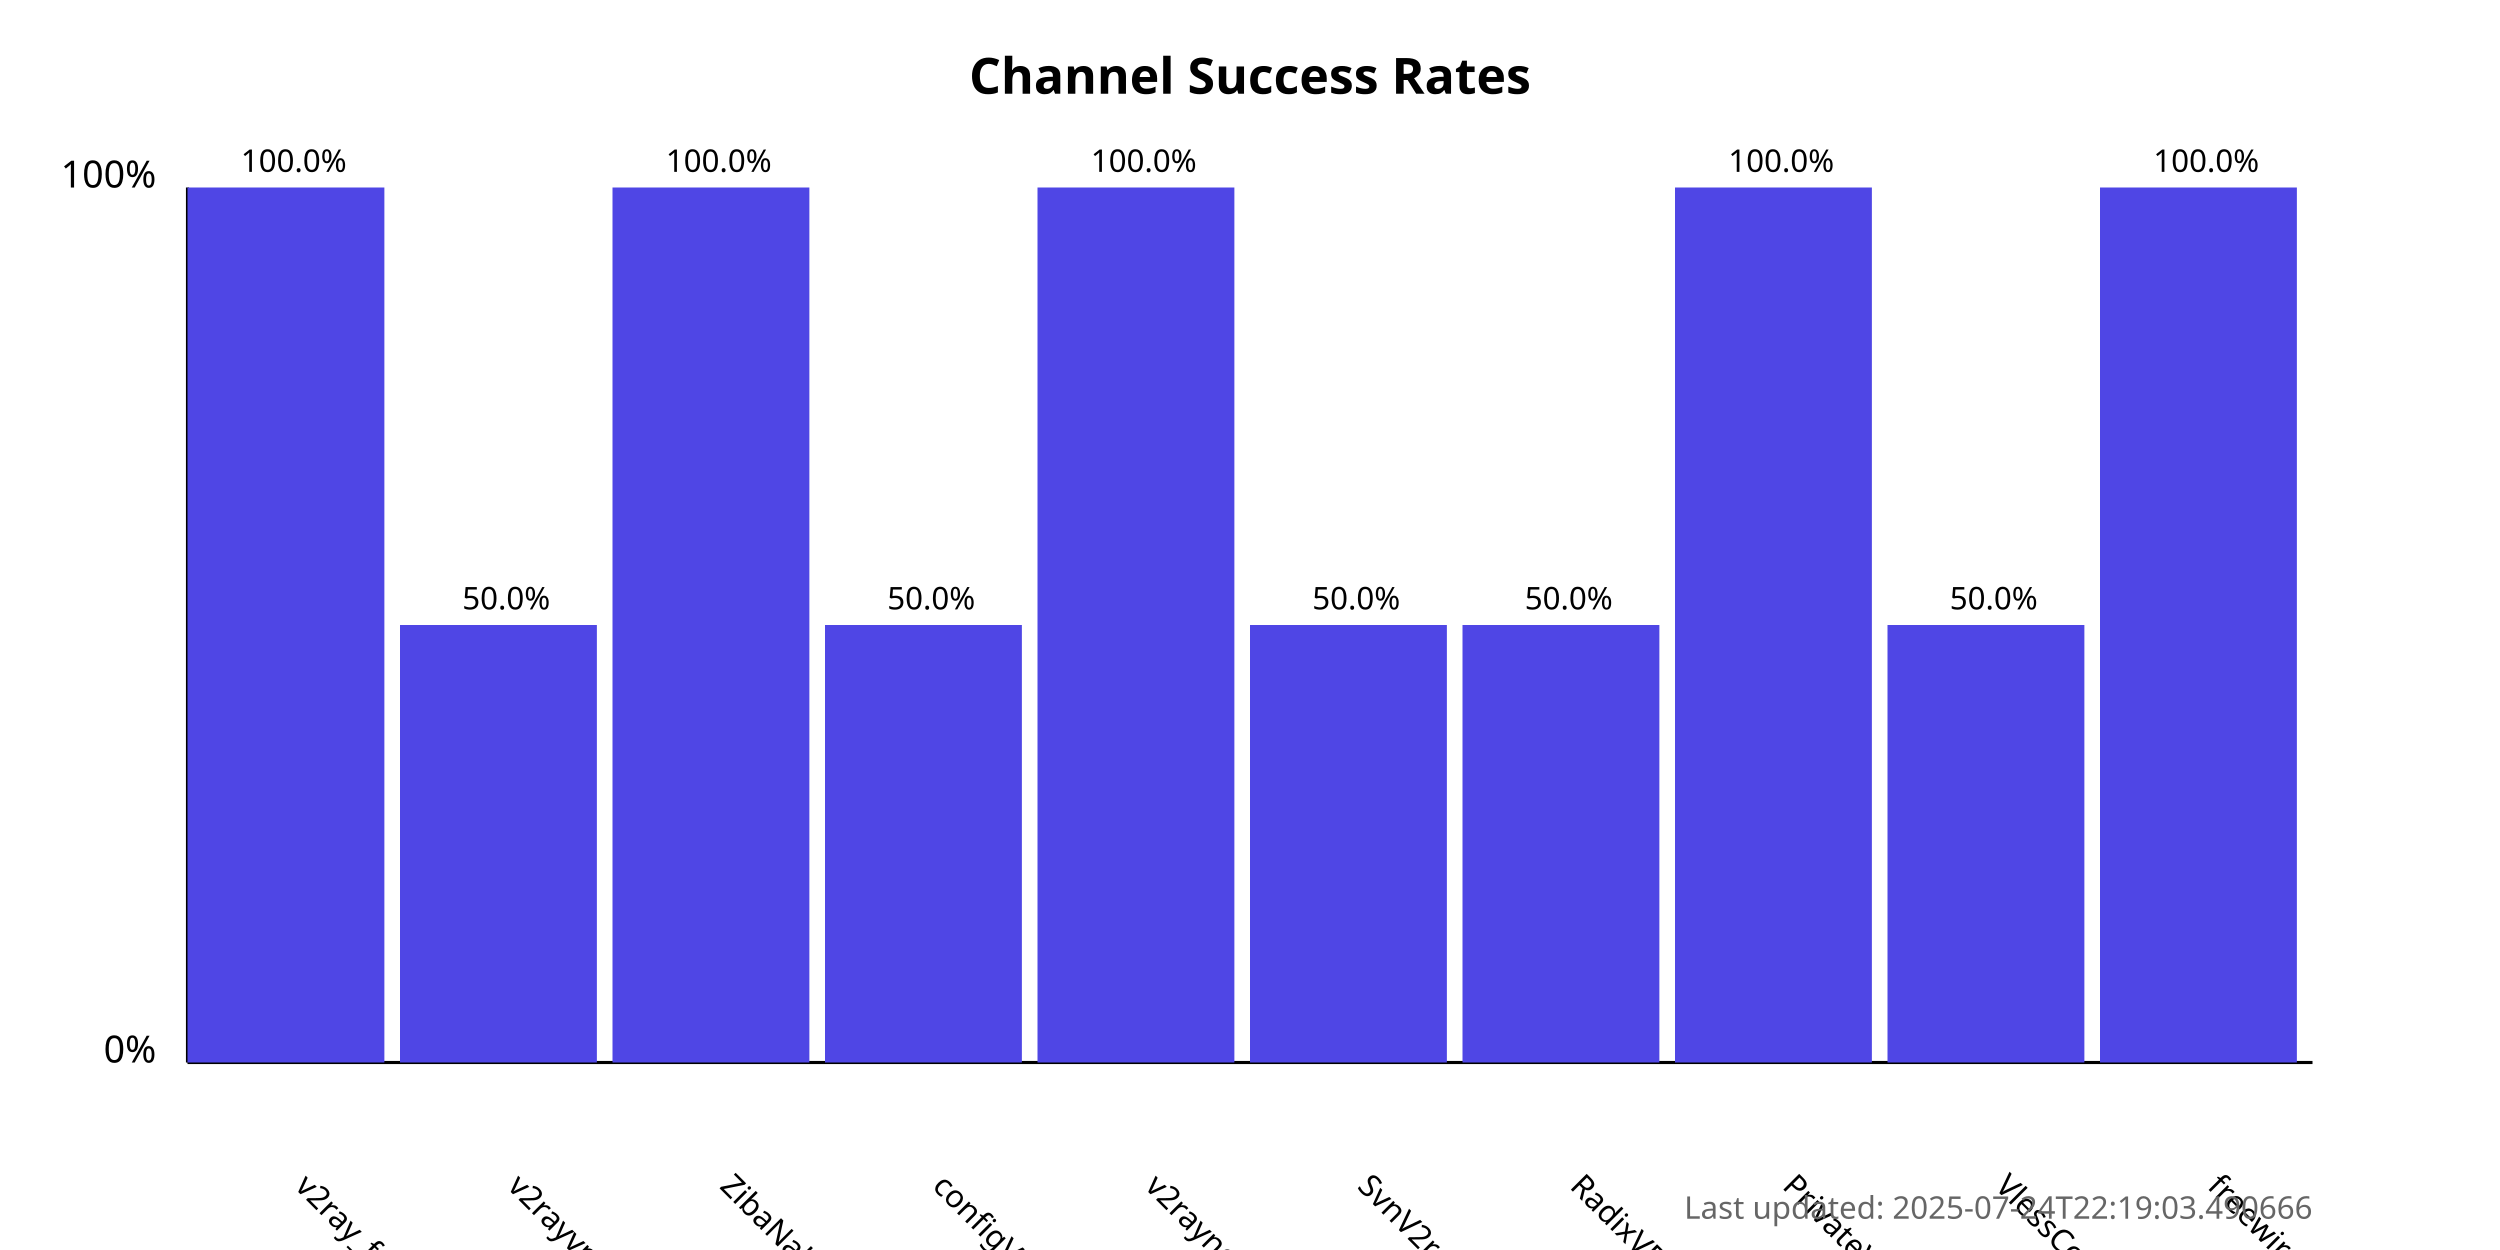
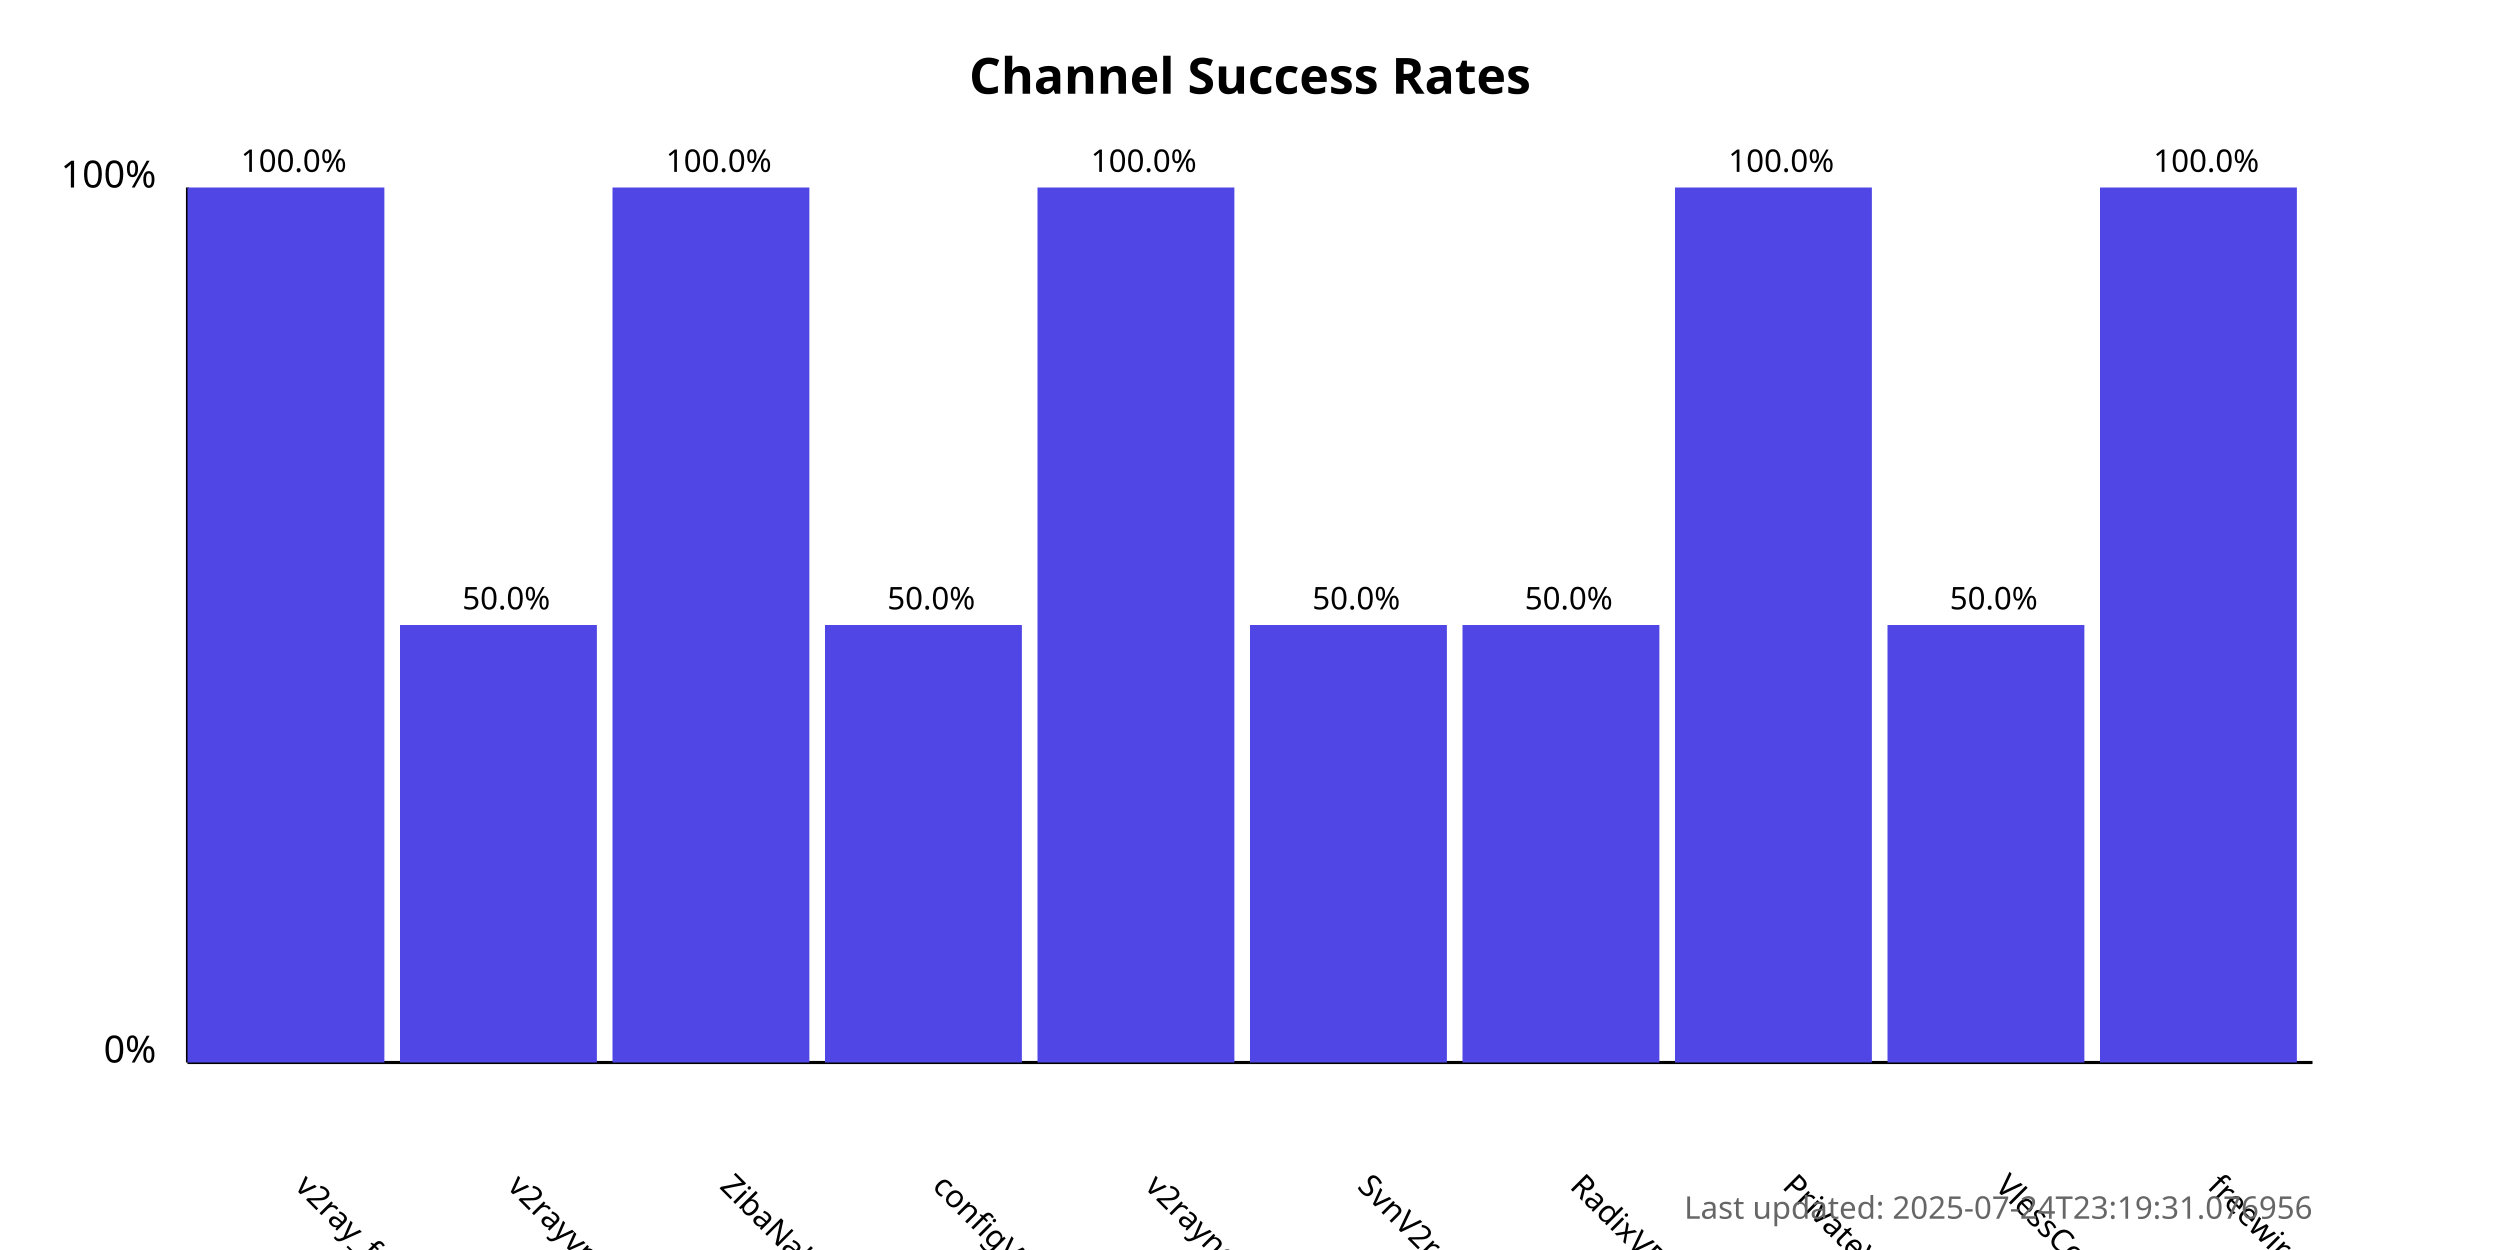
<svg xmlns="http://www.w3.org/2000/svg" width="800" height="400">
  <style>
            .chart-title { font: bold 16px sans-serif; }
            .axis-label { font: 12px sans-serif; }
            .tick-label { font: 10px sans-serif; }
            .bar { fill: #4f46e5; }
            .bar:hover { fill: #6366f1; }
            .timestamp { font: 10px sans-serif; fill: #666; }
        </style>
  <text x="400.0" y="30" text-anchor="middle" class="chart-title">
            Channel Success Rates
        </text>
  <line x1="60" y1="340" x2="60" y2="60" stroke="black" stroke-width="1" />
  <line x1="60" y1="340" x2="740" y2="340" stroke="black" stroke-width="1" />
  <text x="50" y="340" text-anchor="end" class="axis-label">0%</text>
  <text x="50" y="60" text-anchor="end" class="axis-label">100%</text>
  <g>
    <rect x="60" y="60.0" width="63.0" height="280.0" class="bar" />
    <text x="94.0" y="380" transform="rotate(45, 94.0, 380)" text-anchor="start" class="tick-label">
                v2ray_free_conf
            </text>
    <text x="94.0" y="55.0" text-anchor="middle" class="tick-label">
                100.0%
            </text>
  </g>
  <g>
    <rect x="128.0" y="200.0" width="63.0" height="140.0" class="bar" />
    <text x="162.0" y="380" transform="rotate(45, 162.0, 380)" text-anchor="start" class="tick-label">
                v2rayvpno
            </text>
    <text x="162.0" y="195.0" text-anchor="middle" class="tick-label">
                50.0%
            </text>
  </g>
  <g>
    <rect x="196.0" y="60.0" width="63.0" height="280.0" class="bar" />
    <text x="230.0" y="380" transform="rotate(45, 230.0, 380)" text-anchor="start" class="tick-label">
                ZibaNabz
            </text>
    <text x="230.0" y="55.0" text-anchor="middle" class="tick-label">
                100.0%
            </text>
  </g>
  <g>
    <rect x="264.0" y="200.0" width="63.0" height="140.0" class="bar" />
    <text x="298.0" y="380" transform="rotate(45, 298.0, 380)" text-anchor="start" class="tick-label">
                configV2rayForFree
            </text>
    <text x="298.0" y="195.0" text-anchor="middle" class="tick-label">
                50.0%
            </text>
  </g>
  <g>
    <rect x="332.0" y="60.0" width="63.0" height="280.0" class="bar" />
    <text x="366.0" y="380" transform="rotate(45, 366.0, 380)" text-anchor="start" class="tick-label">
                v2rayngvpn
            </text>
    <text x="366.0" y="55.0" text-anchor="middle" class="tick-label">
                100.0%
            </text>
  </g>
  <g>
    <rect x="400.0" y="200.0" width="63.0" height="140.0" class="bar" />
    <text x="434.0" y="380" transform="rotate(45, 434.0, 380)" text-anchor="start" class="tick-label">
                SvnV2ray
            </text>
    <text x="434.0" y="195.0" text-anchor="middle" class="tick-label">
                50.0%
            </text>
  </g>
  <g>
    <rect x="468.0" y="200.0" width="63.0" height="140.0" class="bar" />
    <text x="502.0" y="380" transform="rotate(45, 502.0, 380)" text-anchor="start" class="tick-label">
                RadixVPN
            </text>
    <text x="502.0" y="195.0" text-anchor="middle" class="tick-label">
                50.0%
            </text>
  </g>
  <g>
    <rect x="536.0" y="60.0" width="63.0" height="280.0" class="bar" />
    <text x="570.0" y="380" transform="rotate(45, 570.0, 380)" text-anchor="start" class="tick-label">
                PrivateVPNs
            </text>
    <text x="570.0" y="55.0" text-anchor="middle" class="tick-label">
                100.0%
            </text>
  </g>
  <g>
    <rect x="604.0" y="200.0" width="63.0" height="140.0" class="bar" />
    <text x="638.0" y="380" transform="rotate(45, 638.0, 380)" text-anchor="start" class="tick-label">
                VlessConfig
            </text>
    <text x="638.0" y="195.0" text-anchor="middle" class="tick-label">
                50.0%
            </text>
  </g>
  <g>
    <rect x="672.0" y="60.0" width="63.0" height="280.0" class="bar" />
    <text x="706.0" y="380" transform="rotate(45, 706.0, 380)" text-anchor="start" class="tick-label">
                freewireguard
            </text>
    <text x="706.0" y="55.0" text-anchor="middle" class="tick-label">
                100.0%
            </text>
  </g>
  <text x="740" y="390" text-anchor="end" class="timestamp">
-             Last updated: 2025-07-24T22:19:03.490666
+             Last updated: 2025-07-24T23:19:31.076956
        </text>
</svg>
